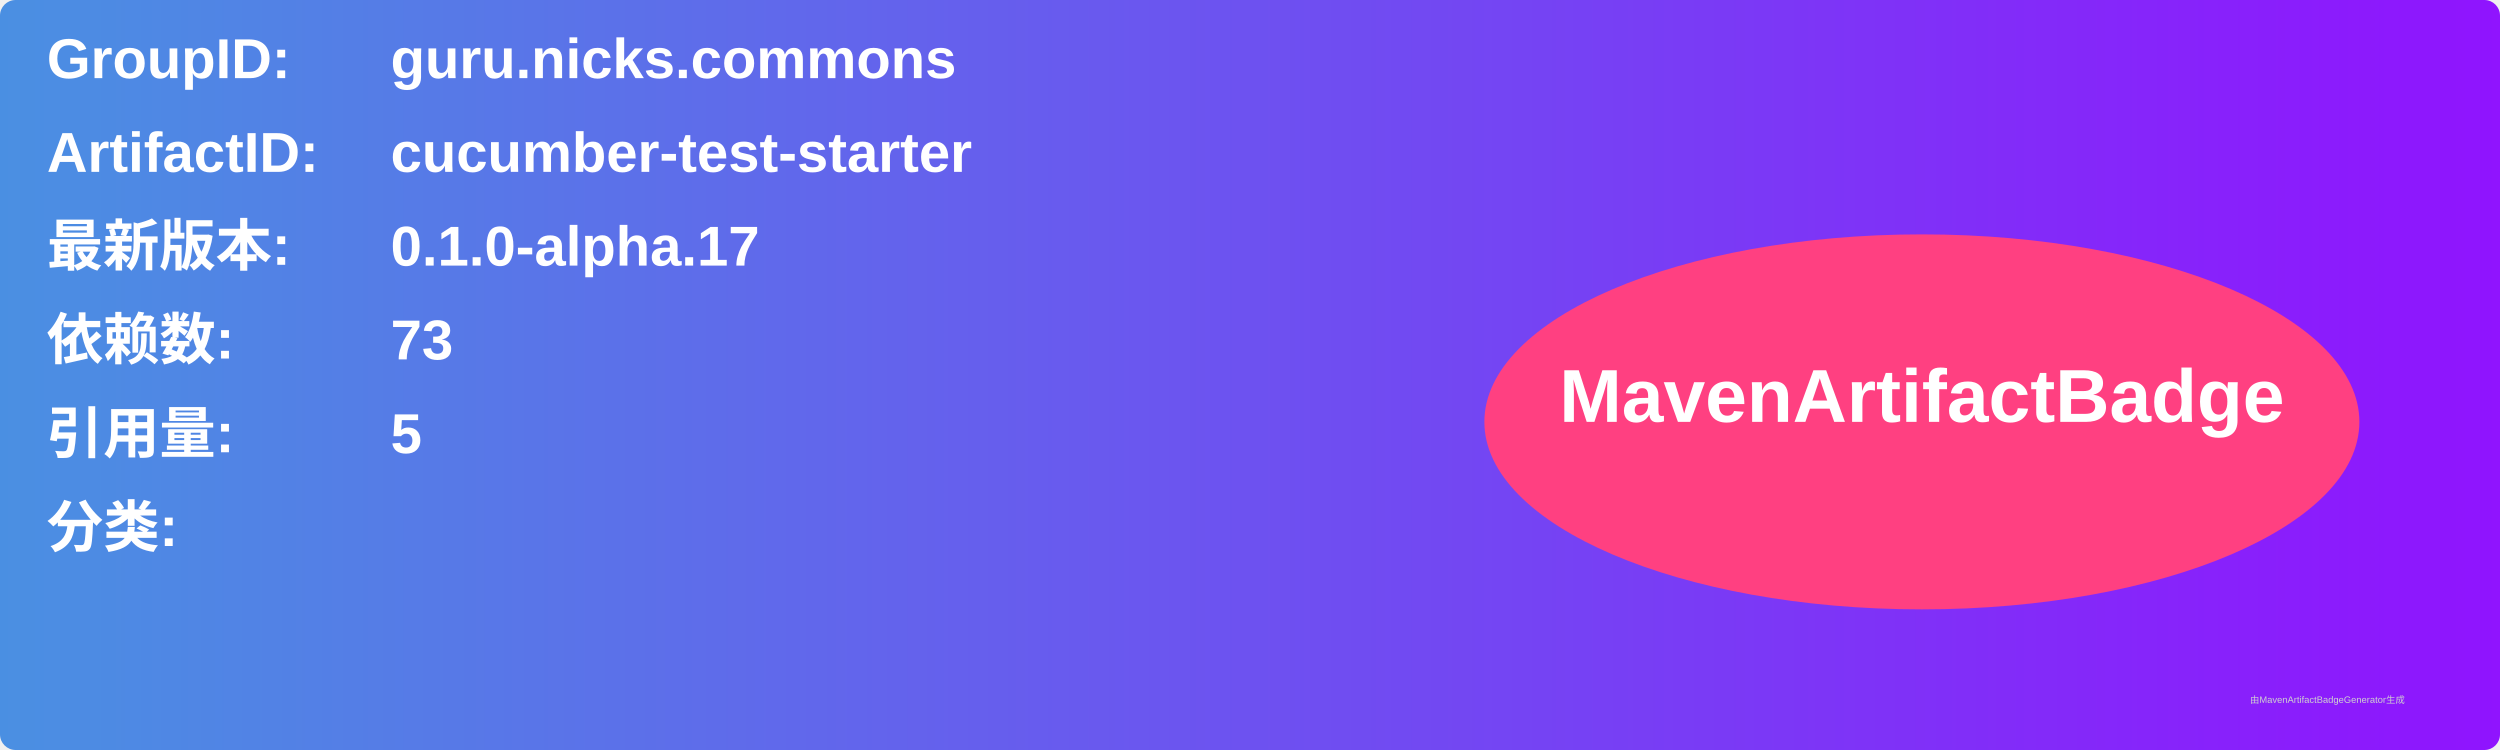
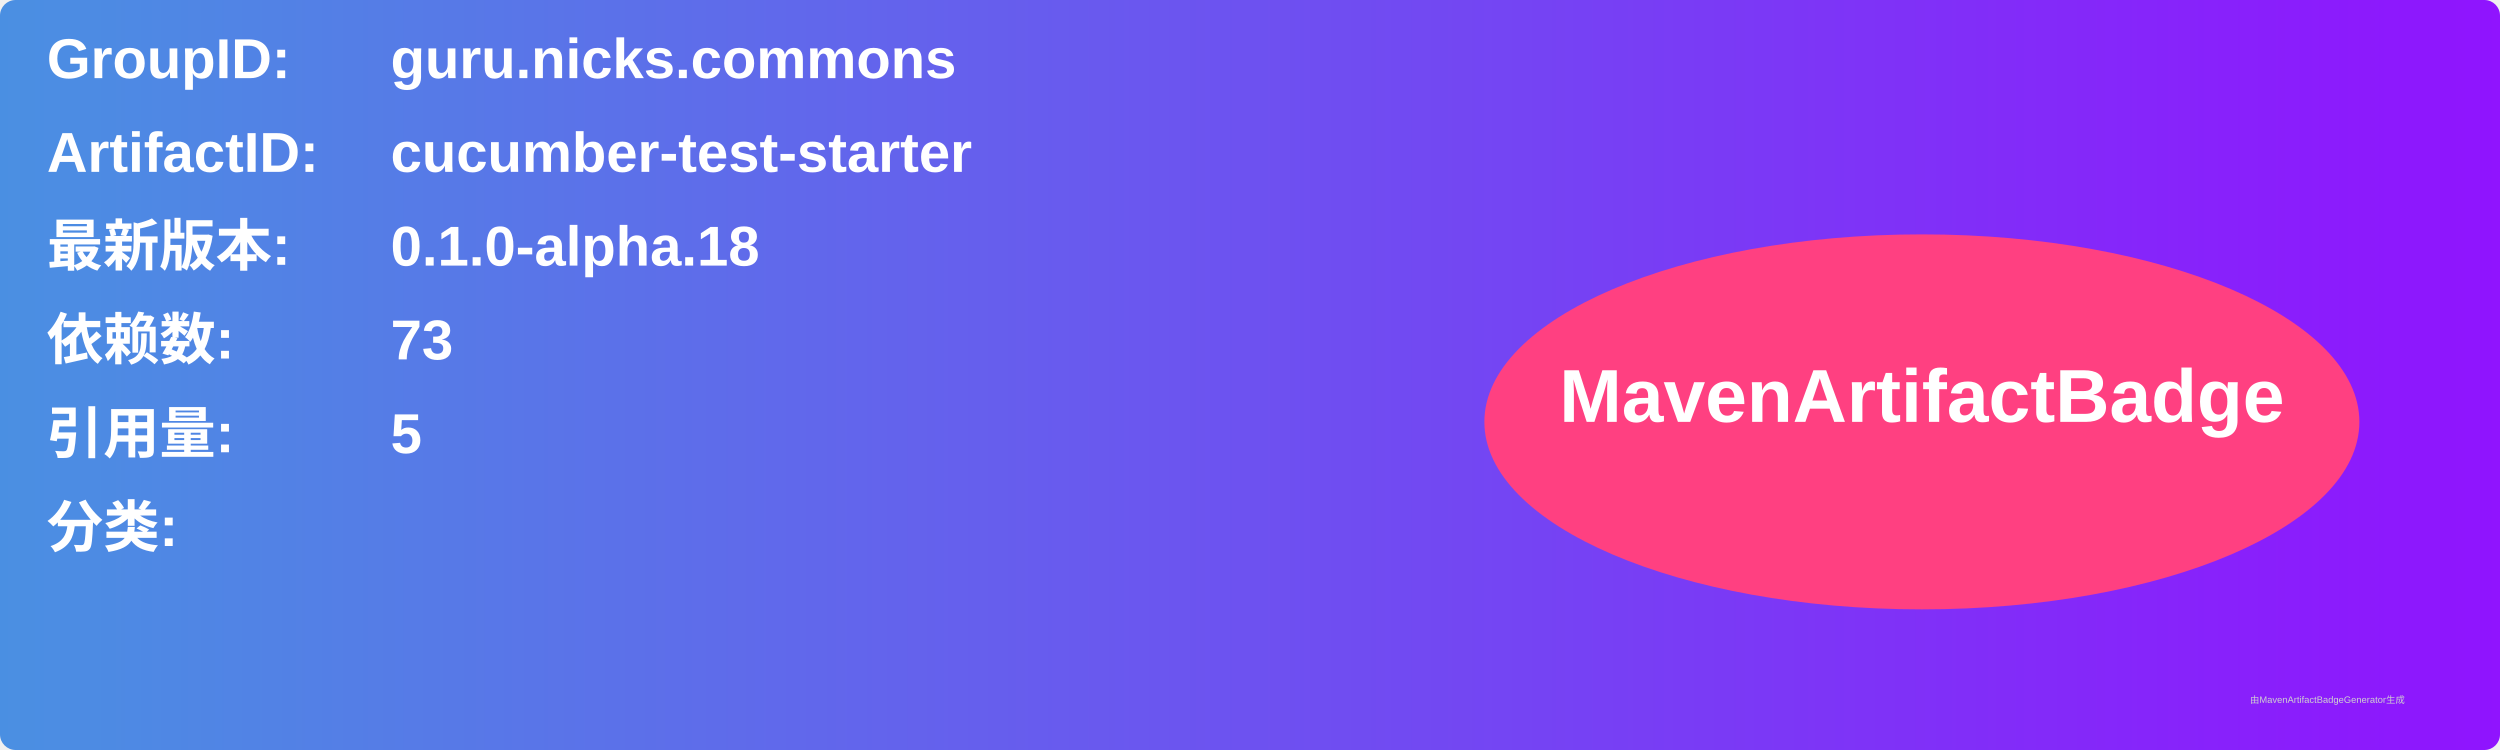
<svg xmlns="http://www.w3.org/2000/svg" width="800" height="240" viewBox="0 0 800 240">
  <linearGradient id="grad" x1="0%" y1="0%" x2="100%" y2="0%">
    <stop offset="0%" stop-color="#4a90e2" />
    <stop offset="100%" stop-color="#9013fe" />
  </linearGradient>
  <rect width="100%" height="100%" rx="5" ry="5" fill="url(#grad)" />
  <g transform="translate(15, 15)">
    <text x="0" y="10" font-family="Arial" font-size="18" fill="white" font-weight="bold" width="260">GroupID:</text>
    <text x="110" y="10" font-family="Arial" font-size="18" fill="white" font-weight="bold" width="460">guru.nicks.commons</text>
    <text x="0" y="40" font-family="Arial" font-size="18" fill="white" font-weight="bold" width="260">ArtifactID:</text>
    <text x="110" y="40" font-family="Arial" font-size="18" fill="white" font-weight="bold" width="460">cucumber-test-starter</text>
    <text x="0" y="70" font-family="Arial" font-size="18" fill="white" font-weight="bold">最新版本:</text>
    <text x="110" y="70" font-family="Arial" font-size="18" fill="white" font-weight="bold">
-       <tspan font-weight="bold">0.1.0-alpha.17</tspan>
+       <tspan font-weight="bold">0.1.0-alpha.18</tspan>
    </text>
    <text x="0" y="100" font-family="Arial" font-size="18" fill="white" font-weight="bold">依赖数: </text>
    <text x="110" y="100" font-family="Arial" font-size="18" fill="white">
      <tspan font-weight="bold">73</tspan>
    </text>
    <text x="0" y="130" font-family="Arial" font-size="18" fill="white" font-weight="bold">引用量: </text>
    <text x="110" y="130" font-family="Arial" font-size="18" fill="white">
      <tspan font-weight="bold">5</tspan>
    </text>
    <text x="0" y="160" font-family="Arial" font-size="18" fill="white" font-weight="bold">分类:</text>
    <text x="10" y="190" font-family="Arial" font-size="10" fill="white">
      <tspan font-weight="bold" />
    </text>
    <ellipse cx="600" cy="120" rx="140" ry="60" fill="#ff4081" />
    <text x="600" y="120" text-anchor="middle" font-family="Arial" font-size="24" fill="white" font-weight="bold">MavenArtifactBadge</text>
  </g>
  <text x="720" y="225" font-family="Arial" font-size="3" fill="#d0d0d0">由MavenArtifactBadgeGenerator生成</text>
</svg>
